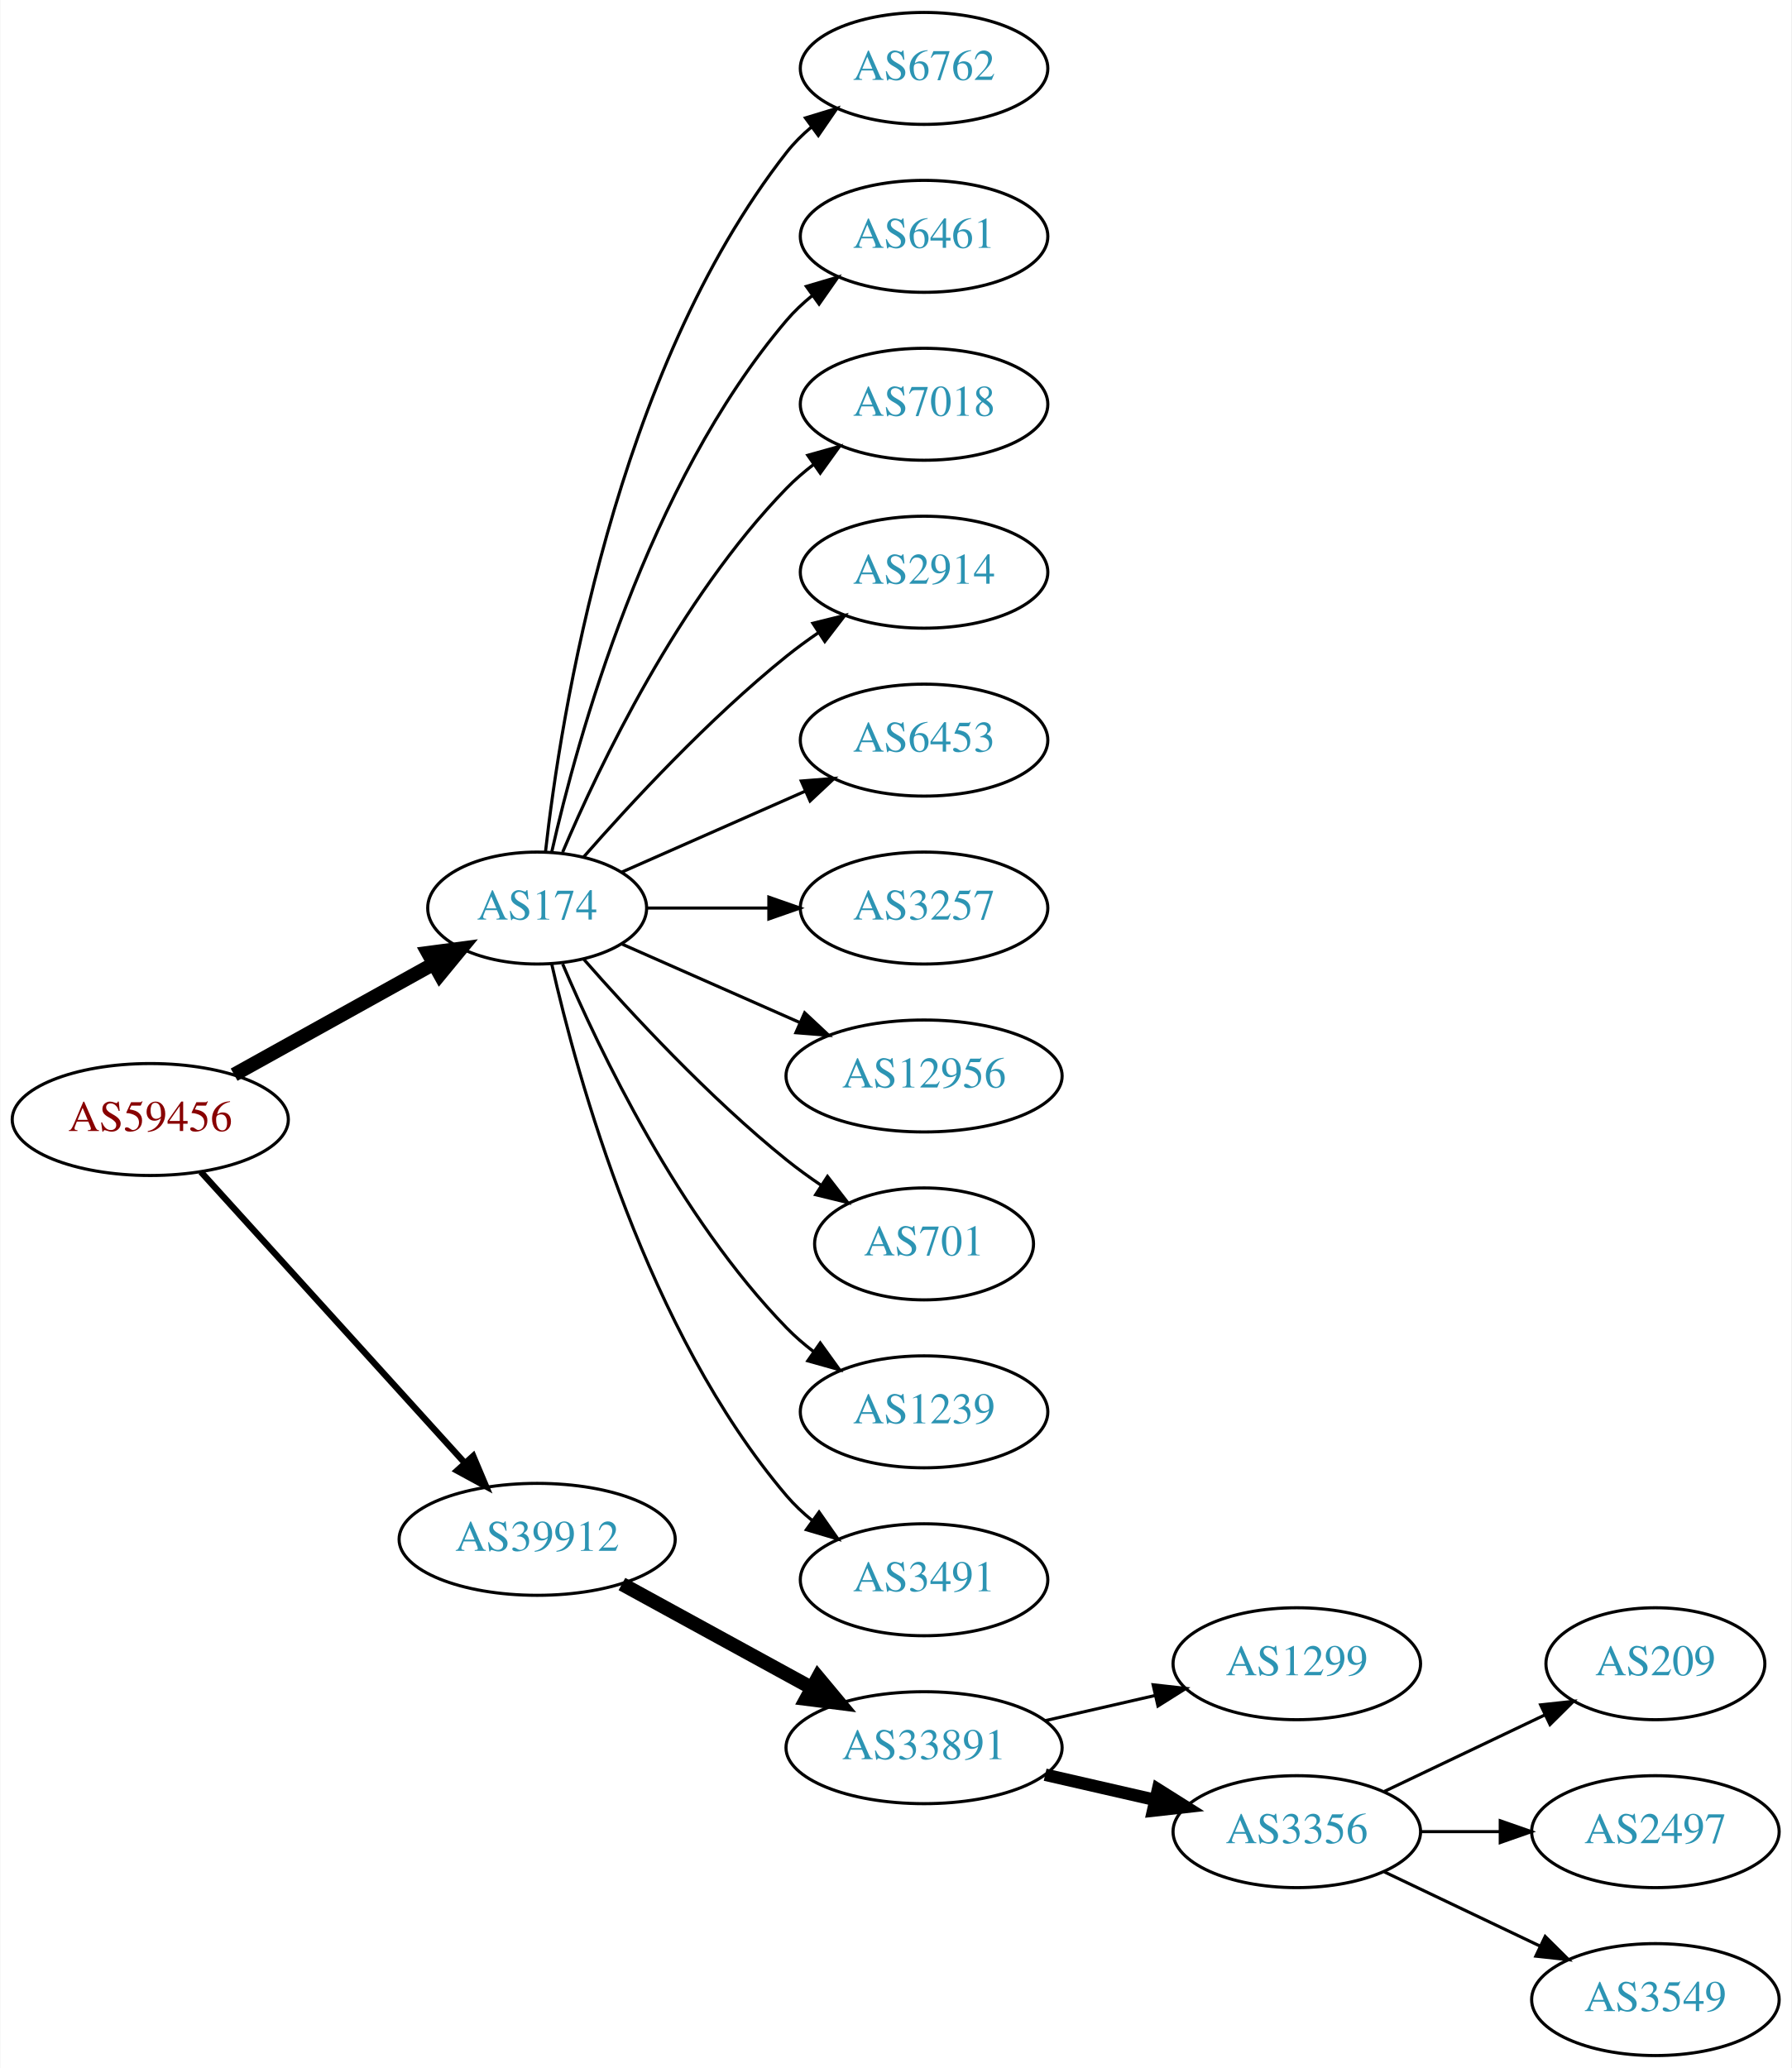
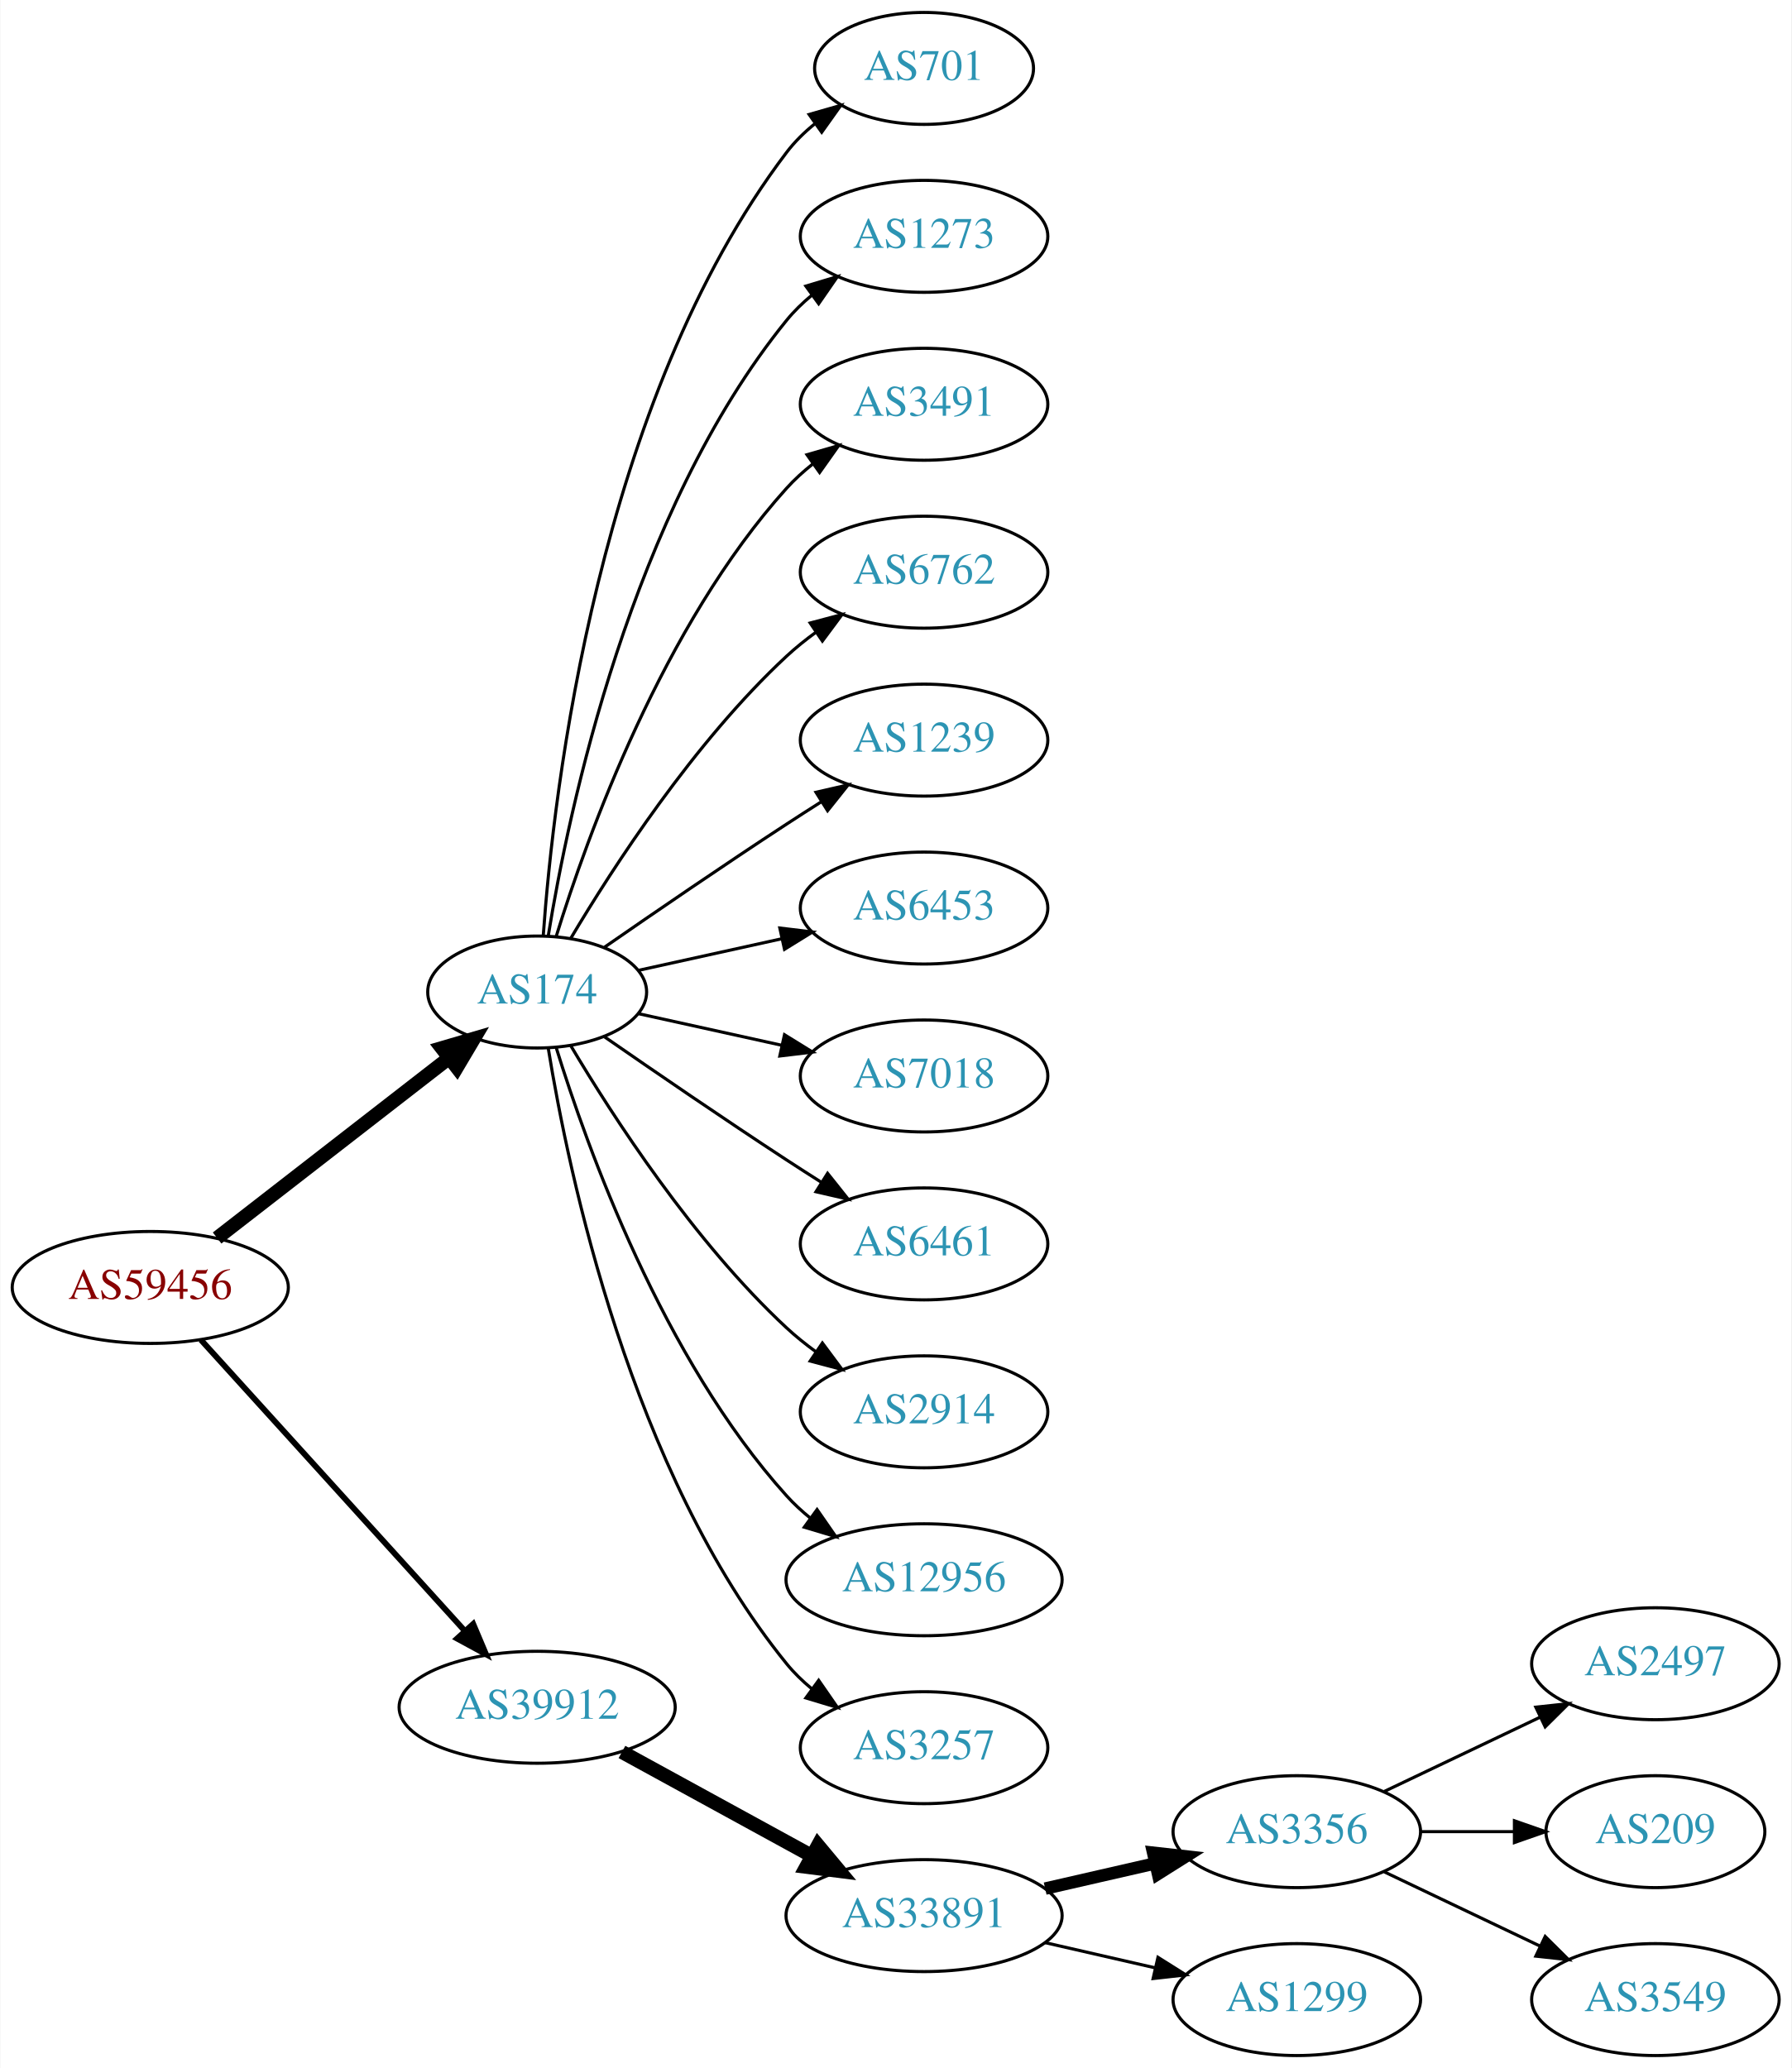
<svg xmlns="http://www.w3.org/2000/svg" xmlns:xlink="http://www.w3.org/1999/xlink" width="576pt" height="665pt" viewBox="0.00 0.00 575.76 665.00">
  <g id="graph0" class="graph" transform="scale(1 1) rotate(0) translate(4 661)">
    <polygon fill="white" stroke="none" points="-4,4 -4,-661 571.762,-661 571.762,4 -4,4" />
    <g id="node1" class="node">
      <g id="a_node1">
        <a xlink:href="/asn/59456" xlink:title="AS59456 ~ Cloud-Brokers IT-Services GmbH [AT]">
-           <ellipse fill="#ffffff" stroke="black" cx="44.196" cy="-301" rx="44.393" ry="18" />
-           <text text-anchor="middle" x="44.196" y="-297.3" font-family="Times,serif" font-size="14.00" fill="#880000">AS59456</text>
+           <ellipse fill="#ffffff" stroke="black" cx="44.196" cy="-247" rx="44.393" ry="18" />
+           <text text-anchor="middle" x="44.196" y="-243.3" font-family="Times,serif" font-size="14.00" fill="#880000">AS59456</text>
        </a>
      </g>
    </g>
    <g id="node2" class="node">
      <g id="a_node2">
        <a xlink:href="/asn/174" xlink:title="AS174 ~ Cogent Communications [US]">
-           <ellipse fill="#ffffff" stroke="black" cx="168.588" cy="-369" rx="35.194" ry="18" />
-           <text text-anchor="middle" x="168.588" y="-365.3" font-family="Times,serif" font-size="14.00" fill="#2c94b3">AS174</text>
+           <ellipse fill="#ffffff" stroke="black" cx="168.588" cy="-342" rx="35.194" ry="18" />
+           <text text-anchor="middle" x="168.588" y="-338.3" font-family="Times,serif" font-size="14.00" fill="#2c94b3">AS174</text>
        </a>
      </g>
    </g>
    <g id="edge1" class="edge">
-       <path fill="none" stroke="black" stroke-width="4.5" d="M71.152,-315.421C89.894,-325.834 115.326,-339.964 135.367,-351.098" />
-       <polygon fill="black" stroke="black" stroke-width="4.5" points="133.499,-354.565 144.153,-355.979 137.324,-347.681 133.499,-354.565" />
+       <path fill="none" stroke="black" stroke-width="4.5" d="M65.682,-262.901C86.077,-278.732 117.514,-303.133 140.077,-320.646" />
+       <polygon fill="black" stroke="black" stroke-width="4.5" points="137.935,-323.968 148.249,-326.989 142.763,-317.747 137.935,-323.968" />
    </g>
    <g id="node3" class="node">
      <g id="a_node3">
        <a xlink:href="/asn/39912" xlink:title="AS39912 ~ oja.at GmbH [AT]">
-           <ellipse fill="#ffffff" stroke="black" cx="168.588" cy="-166" rx="44.393" ry="18" />
-           <text text-anchor="middle" x="168.588" y="-162.3" font-family="Times,serif" font-size="14.00" fill="#2c94b3">AS39912</text>
+           <ellipse fill="#ffffff" stroke="black" cx="168.588" cy="-112" rx="44.393" ry="18" />
+           <text text-anchor="middle" x="168.588" y="-108.3" font-family="Times,serif" font-size="14.00" fill="#2c94b3">AS39912</text>
        </a>
      </g>
    </g>
    <g id="edge2" class="edge">
-       <path fill="none" stroke="black" stroke-width="2.045" d="M60.45,-284.175C81.796,-260.63 120.718,-217.698 145.31,-190.574" />
-       <polygon fill="black" stroke="black" stroke-width="2.045" points="148.019,-192.796 152.142,-183.037 142.833,-188.095 148.019,-192.796" />
+       <path fill="none" stroke="black" stroke-width="1.875" d="M60.45,-230.175C81.796,-206.63 120.718,-163.698 145.31,-136.574" />
+       <polygon fill="black" stroke="black" stroke-width="1.875" points="148.019,-138.796 152.142,-129.037 142.833,-134.095 148.019,-138.796" />
    </g>
    <g id="node4" class="node">
      <g id="a_node4">
-         <a xlink:href="/asn/6762" xlink:title="AS6762 ~ TELECOM ITALIA SPARKLE S.p.A. [IT]">
-           <ellipse fill="#ffffff" stroke="black" cx="292.98" cy="-639" rx="39.794" ry="18" />
-           <text text-anchor="middle" x="292.98" y="-635.3" font-family="Times,serif" font-size="14.00" fill="#2c94b3">AS6762</text>
+         <a xlink:href="/asn/701" xlink:title="AS701 ~ UUNET [US]">
+           <ellipse fill="#ffffff" stroke="black" cx="292.98" cy="-639" rx="35.194" ry="18" />
+           <text text-anchor="middle" x="292.98" y="-635.3" font-family="Times,serif" font-size="14.00" fill="#2c94b3">AS701</text>
        </a>
      </g>
    </g>
    <g id="edge3" class="edge">
-       <path fill="none" stroke="black" d="M171.268,-387.129C176.098,-430.368 193.439,-541.216 248.784,-612 251.099,-614.961 253.836,-617.683 256.791,-620.164" />
-       <polygon fill="black" stroke="black" points="254.847,-623.078 264.982,-626.165 258.985,-617.432 254.847,-623.078" />
+       <path fill="none" stroke="black" d="M170.537,-360.036C173.823,-406.457 188.133,-532.007 248.784,-612 251.369,-615.409 254.519,-618.494 257.929,-621.255" />
+       <polygon fill="black" stroke="black" points="256.027,-624.196 266.213,-627.112 260.068,-618.481 256.027,-624.196" />
    </g>
    <g id="node5" class="node">
      <g id="a_node5">
-         <a xlink:href="/asn/6461" xlink:title="AS6461 ~ ZAYO-6461 [US]">
+         <a xlink:href="/asn/1273" xlink:title="AS1273 ~ Vodafone Group PLC [EU]">
          <ellipse fill="#ffffff" stroke="black" cx="292.98" cy="-585" rx="39.794" ry="18" />
-           <text text-anchor="middle" x="292.98" y="-581.3" font-family="Times,serif" font-size="14.00" fill="#2c94b3">AS6461</text>
+           <text text-anchor="middle" x="292.98" y="-581.3" font-family="Times,serif" font-size="14.00" fill="#2c94b3">AS1273</text>
        </a>
      </g>
    </g>
    <g id="edge4" class="edge">
-       <path fill="none" stroke="black" d="M173.282,-387.075C181.422,-423.148 203.855,-505.14 248.784,-558 251.219,-560.864 254.035,-563.521 257.04,-565.961" />
-       <polygon fill="black" stroke="black" points="255.139,-568.905 265.3,-571.906 259.228,-563.224 255.139,-568.905" />
+       <path fill="none" stroke="black" d="M172.169,-360.178C178.624,-399.997 198.695,-496.286 248.784,-558 251.153,-560.918 253.926,-563.612 256.903,-566.075" />
+       <polygon fill="black" stroke="black" points="254.978,-569.003 265.125,-572.052 259.094,-563.341 254.978,-569.003" />
    </g>
    <g id="node6" class="node">
      <g id="a_node6">
-         <a xlink:href="/asn/7018" xlink:title="AS7018 ~ AT&amp;T Services, Inc. [US]">
+         <a xlink:href="/asn/3491" xlink:title="AS3491 ~ PCCW Global, Inc. [US]">
          <ellipse fill="#ffffff" stroke="black" cx="292.98" cy="-531" rx="39.794" ry="18" />
-           <text text-anchor="middle" x="292.98" y="-527.3" font-family="Times,serif" font-size="14.00" fill="#2c94b3">AS7018</text>
+           <text text-anchor="middle" x="292.98" y="-527.3" font-family="Times,serif" font-size="14.00" fill="#2c94b3">AS3491</text>
        </a>
      </g>
    </g>
    <g id="edge5" class="edge">
-       <path fill="none" stroke="black" d="M176.779,-386.975C188.546,-414.682 214.12,-468.348 248.784,-504 251.404,-506.695 254.345,-509.239 257.428,-511.608" />
-       <polygon fill="black" stroke="black" points="255.594,-514.597 265.796,-517.455 259.603,-508.859 255.594,-514.597" />
+       <path fill="none" stroke="black" d="M174.726,-359.94C184.629,-391.979 208.966,-459.812 248.784,-504 251.3,-506.792 254.172,-509.401 257.211,-511.812" />
+       <polygon fill="black" stroke="black" points="255.34,-514.776 265.519,-517.715 259.394,-509.07 255.34,-514.776" />
    </g>
    <g id="node7" class="node">
      <g id="a_node7">
-         <a xlink:href="/asn/2914" xlink:title="AS2914 ~ NTT America, Inc. [US]">
+         <a xlink:href="/asn/6762" xlink:title="AS6762 ~ TELECOM ITALIA SPARKLE S.p.A. [IT]">
          <ellipse fill="#ffffff" stroke="black" cx="292.98" cy="-477" rx="39.794" ry="18" />
-           <text text-anchor="middle" x="292.98" y="-473.3" font-family="Times,serif" font-size="14.00" fill="#2c94b3">AS2914</text>
+           <text text-anchor="middle" x="292.98" y="-473.3" font-family="Times,serif" font-size="14.00" fill="#2c94b3">AS6762</text>
        </a>
      </g>
    </g>
    <g id="edge6" class="edge">
-       <path fill="none" stroke="black" d="M183.462,-385.345C198.532,-402.559 223.81,-429.901 248.784,-450 252.04,-452.62 255.565,-455.192 259.149,-457.646" />
-       <polygon fill="black" stroke="black" points="257.237,-460.577 267.522,-463.121 261.068,-454.719 257.237,-460.577" />
+       <path fill="none" stroke="black" d="M179.401,-359.279C192.907,-382.011 218.967,-422.314 248.784,-450 251.691,-452.699 254.904,-455.28 258.228,-457.703" />
+       <polygon fill="black" stroke="black" points="256.363,-460.667 266.606,-463.375 260.287,-454.87 256.363,-460.667" />
    </g>
    <g id="node8" class="node">
      <g id="a_node8">
-         <a xlink:href="/asn/6453" xlink:title="AS6453 ~ TATA COMMUNICATIONS (AMERICA) INC [US]">
+         <a xlink:href="/asn/1239" xlink:title="AS1239 ~ Sprint [US]">
          <ellipse fill="#ffffff" stroke="black" cx="292.98" cy="-423" rx="39.794" ry="18" />
-           <text text-anchor="middle" x="292.98" y="-419.3" font-family="Times,serif" font-size="14.00" fill="#2c94b3">AS6453</text>
+           <text text-anchor="middle" x="292.98" y="-419.3" font-family="Times,serif" font-size="14.00" fill="#2c94b3">AS1239</text>
        </a>
      </g>
    </g>
    <g id="edge7" class="edge">
-       <path fill="none" stroke="black" d="M195.844,-380.584C213.03,-388.167 235.743,-398.188 254.777,-406.586" />
-       <polygon fill="black" stroke="black" points="253.503,-409.849 264.065,-410.684 256.329,-403.445 253.503,-409.849" />
+       <path fill="none" stroke="black" d="M190.279,-356.44C206.17,-367.449 228.721,-382.897 248.784,-396 252.366,-398.339 256.137,-400.759 259.897,-403.144" />
+       <polygon fill="black" stroke="black" points="258.23,-406.231 268.558,-408.596 261.959,-400.307 258.23,-406.231" />
    </g>
    <g id="node9" class="node">
      <g id="a_node9">
-         <a xlink:href="/asn/3257" xlink:title="AS3257 ~ GTT [DE]">
+         <a xlink:href="/asn/6453" xlink:title="AS6453 ~ TATA COMMUNICATIONS (AMERICA) INC [US]">
          <ellipse fill="#ffffff" stroke="black" cx="292.98" cy="-369" rx="39.794" ry="18" />
-           <text text-anchor="middle" x="292.98" y="-365.3" font-family="Times,serif" font-size="14.00" fill="#2c94b3">AS3257</text>
+           <text text-anchor="middle" x="292.98" y="-365.3" font-family="Times,serif" font-size="14.00" fill="#2c94b3">AS6453</text>
        </a>
      </g>
    </g>
    <g id="edge8" class="edge">
-       <path fill="none" stroke="black" d="M204.007,-369C216.058,-369 229.834,-369 242.852,-369" />
-       <polygon fill="black" stroke="black" points="243.081,-372.5 253.081,-369 243.081,-365.5 243.081,-372.5" />
+       <path fill="none" stroke="black" d="M201.107,-348.953C215.168,-352.055 231.986,-355.765 247.31,-359.146" />
+       <polygon fill="black" stroke="black" points="246.601,-362.573 257.12,-361.31 248.109,-355.738 246.601,-362.573" />
    </g>
    <g id="node10" class="node">
      <g id="a_node10">
-         <a xlink:href="/asn/12956" xlink:title="AS12956 ~ TELXIUS [ES]">
-           <ellipse fill="#ffffff" stroke="black" cx="292.98" cy="-315" rx="44.393" ry="18" />
-           <text text-anchor="middle" x="292.98" y="-311.3" font-family="Times,serif" font-size="14.00" fill="#2c94b3">AS12956</text>
+         <a xlink:href="/asn/7018" xlink:title="AS7018 ~ AT&amp;T Services, Inc. [US]">
+           <ellipse fill="#ffffff" stroke="black" cx="292.98" cy="-315" rx="39.794" ry="18" />
+           <text text-anchor="middle" x="292.98" y="-311.3" font-family="Times,serif" font-size="14.00" fill="#2c94b3">AS7018</text>
        </a>
      </g>
    </g>
    <g id="edge9" class="edge">
-       <path fill="none" stroke="black" d="M195.844,-357.416C212.549,-350.046 234.477,-340.371 253.172,-332.123" />
-       <polygon fill="black" stroke="black" points="254.593,-335.321 262.329,-328.082 251.768,-328.917 254.593,-335.321" />
+       <path fill="none" stroke="black" d="M201.107,-335.047C215.168,-331.945 231.986,-328.235 247.31,-324.854" />
+       <polygon fill="black" stroke="black" points="248.109,-328.262 257.12,-322.69 246.601,-321.427 248.109,-328.262" />
    </g>
    <g id="node11" class="node">
      <g id="a_node11">
-         <a xlink:href="/asn/701" xlink:title="AS701 ~ UUNET [US]">
-           <ellipse fill="#ffffff" stroke="black" cx="292.98" cy="-261" rx="35.194" ry="18" />
-           <text text-anchor="middle" x="292.98" y="-257.3" font-family="Times,serif" font-size="14.00" fill="#2c94b3">AS701</text>
+         <a xlink:href="/asn/6461" xlink:title="AS6461 ~ Zayo Bandwidth [US]">
+           <ellipse fill="#ffffff" stroke="black" cx="292.98" cy="-261" rx="39.794" ry="18" />
+           <text text-anchor="middle" x="292.98" y="-257.3" font-family="Times,serif" font-size="14.00" fill="#2c94b3">AS6461</text>
        </a>
      </g>
    </g>
    <g id="edge10" class="edge">
-       <path fill="none" stroke="black" d="M183.462,-352.655C198.532,-335.441 223.81,-308.099 248.784,-288 252.289,-285.179 256.107,-282.413 259.975,-279.792" />
-       <polygon fill="black" stroke="black" points="261.933,-282.694 268.421,-274.318 258.126,-276.82 261.933,-282.694" />
+       <path fill="none" stroke="black" d="M190.279,-327.56C206.17,-316.551 228.721,-301.103 248.784,-288 252.366,-285.661 256.137,-283.241 259.897,-280.856" />
+       <polygon fill="black" stroke="black" points="261.959,-283.693 268.558,-275.404 258.23,-277.769 261.959,-283.693" />
    </g>
    <g id="node12" class="node">
      <g id="a_node12">
-         <a xlink:href="/asn/1239" xlink:title="AS1239 ~ Sprint [US]">
+         <a xlink:href="/asn/2914" xlink:title="AS2914 ~ NTT America, Inc. [US]">
          <ellipse fill="#ffffff" stroke="black" cx="292.98" cy="-207" rx="39.794" ry="18" />
-           <text text-anchor="middle" x="292.98" y="-203.3" font-family="Times,serif" font-size="14.00" fill="#2c94b3">AS1239</text>
+           <text text-anchor="middle" x="292.98" y="-203.3" font-family="Times,serif" font-size="14.00" fill="#2c94b3">AS2914</text>
        </a>
      </g>
    </g>
    <g id="edge11" class="edge">
-       <path fill="none" stroke="black" d="M176.779,-351.025C188.546,-323.318 214.12,-269.652 248.784,-234 251.404,-231.305 254.345,-228.761 257.428,-226.392" />
-       <polygon fill="black" stroke="black" points="259.603,-229.141 265.796,-220.545 255.594,-223.403 259.603,-229.141" />
+       <path fill="none" stroke="black" d="M179.401,-324.721C192.907,-301.989 218.967,-261.686 248.784,-234 251.691,-231.301 254.904,-228.72 258.228,-226.297" />
+       <polygon fill="black" stroke="black" points="260.287,-229.13 266.606,-220.625 256.363,-223.333 260.287,-229.13" />
    </g>
    <g id="node13" class="node">
      <g id="a_node13">
-         <a xlink:href="/asn/3491" xlink:title="AS3491 ~ PCCW Global, Inc. [US]">
-           <ellipse fill="#ffffff" stroke="black" cx="292.98" cy="-153" rx="39.794" ry="18" />
-           <text text-anchor="middle" x="292.98" y="-149.3" font-family="Times,serif" font-size="14.00" fill="#2c94b3">AS3491</text>
+         <a xlink:href="/asn/12956" xlink:title="AS12956 ~ TELXIUS [ES]">
+           <ellipse fill="#ffffff" stroke="black" cx="292.98" cy="-153" rx="44.393" ry="18" />
+           <text text-anchor="middle" x="292.98" y="-149.3" font-family="Times,serif" font-size="14.00" fill="#2c94b3">AS12956</text>
        </a>
      </g>
    </g>
    <g id="edge12" class="edge">
-       <path fill="none" stroke="black" d="M173.282,-350.925C181.422,-314.852 203.855,-232.86 248.784,-180 251.219,-177.136 254.035,-174.479 257.04,-172.039" />
-       <polygon fill="black" stroke="black" points="259.228,-174.776 265.3,-166.094 255.139,-169.095 259.228,-174.776" />
+       <path fill="none" stroke="black" d="M174.726,-324.06C184.629,-292.021 208.966,-224.188 248.784,-180 251.104,-177.425 253.726,-175.006 256.503,-172.756" />
+       <polygon fill="black" stroke="black" points="258.579,-175.574 264.618,-166.868 254.469,-169.908 258.579,-175.574" />
    </g>
    <g id="node14" class="node">
      <g id="a_node14">
-         <a xlink:href="/asn/33891" xlink:title="AS33891 ~ CORE-BACKBONE GMBH GLOBAL NETWORK [DE]">
-           <ellipse fill="#ffffff" stroke="black" cx="292.98" cy="-99" rx="44.393" ry="18" />
-           <text text-anchor="middle" x="292.98" y="-95.3" font-family="Times,serif" font-size="14.00" fill="#2c94b3">AS33891</text>
+         <a xlink:href="/asn/3257" xlink:title="AS3257 ~ GTT [DE]">
+           <ellipse fill="#ffffff" stroke="black" cx="292.98" cy="-99" rx="39.794" ry="18" />
+           <text text-anchor="middle" x="292.98" y="-95.3" font-family="Times,serif" font-size="14.00" fill="#2c94b3">AS3257</text>
        </a>
      </g>
    </g>
    <g id="edge13" class="edge">
-       <path fill="none" stroke="black" stroke-width="4.5" d="M195.844,-151.627C213.672,-141.868 237.448,-128.852 256.895,-118.207" />
-       <polygon fill="black" stroke="black" stroke-width="4.5" points="258.887,-121.605 265.768,-113.349 255.105,-114.697 258.887,-121.605" />
+       <path fill="none" stroke="black" d="M172.169,-323.822C178.624,-284.003 198.695,-187.714 248.784,-126 251.153,-123.082 253.926,-120.388 256.903,-117.925" />
+       <polygon fill="black" stroke="black" points="259.094,-120.659 265.125,-111.948 254.978,-114.997 259.094,-120.659" />
    </g>
    <g id="node15" class="node">
      <g id="a_node15">
-         <a xlink:href="/asn/1299" xlink:title="AS1299 ~ Telia Carrier [EU]">
-           <ellipse fill="#ffffff" stroke="black" cx="412.823" cy="-126" rx="39.794" ry="18" />
-           <text text-anchor="middle" x="412.823" y="-122.3" font-family="Times,serif" font-size="14.00" fill="#2c94b3">AS1299</text>
+         <a xlink:href="/asn/33891" xlink:title="AS33891 ~ CORE-BACKBONE GMBH GLOBAL NETWORK [DE]">
+           <ellipse fill="#ffffff" stroke="black" cx="292.98" cy="-45" rx="44.393" ry="18" />
+           <text text-anchor="middle" x="292.98" y="-41.3" font-family="Times,serif" font-size="14.00" fill="#2c94b3">AS33891</text>
        </a>
      </g>
    </g>
    <g id="edge14" class="edge">
-       <path fill="none" stroke="black" d="M331.915,-107.692C343.156,-110.267 355.568,-113.111 367.192,-115.774" />
-       <polygon fill="black" stroke="black" points="366.624,-119.235 377.153,-118.057 368.188,-112.412 366.624,-119.235" />
+       <path fill="none" stroke="black" stroke-width="4.5" d="M195.844,-97.627C213.672,-87.868 237.448,-74.852 256.895,-64.207" />
+       <polygon fill="black" stroke="black" stroke-width="4.5" points="258.887,-67.605 265.768,-59.349 255.105,-60.697 258.887,-67.605" />
    </g>
    <g id="node16" class="node">
      <g id="a_node16">
        <a xlink:href="/asn/3356" xlink:title="AS3356 ~ Level 3 Parent, LLC [US]">
          <ellipse fill="#ffffff" stroke="black" cx="412.823" cy="-72" rx="39.794" ry="18" />
          <text text-anchor="middle" x="412.823" y="-68.3" font-family="Times,serif" font-size="14.00" fill="#2c94b3">AS3356</text>
        </a>
      </g>
    </g>
    <g id="edge15" class="edge">
-       <path fill="none" stroke="black" stroke-width="4" d="M331.915,-90.308C343.156,-87.733 355.568,-84.889 367.192,-82.226" />
-       <polygon fill="black" stroke="black" stroke-width="4" points="368.188,-85.588 377.153,-79.944 366.624,-78.765 368.188,-85.588" />
+       <path fill="none" stroke="black" stroke-width="4" d="M331.915,-53.692C343.156,-56.267 355.568,-59.111 367.192,-61.774" />
+       <polygon fill="black" stroke="black" stroke-width="4" points="366.624,-65.235 377.153,-64.056 368.188,-58.411 366.624,-65.235" />
    </g>
    <g id="node17" class="node">
      <g id="a_node17">
-         <a xlink:href="/asn/209" xlink:title="AS209 ~ CenturyLink Communications, LLC [US]">
-           <ellipse fill="#ffffff" stroke="black" cx="528.116" cy="-126" rx="35.194" ry="18" />
-           <text text-anchor="middle" x="528.116" y="-122.3" font-family="Times,serif" font-size="14.00" fill="#2c94b3">AS209</text>
+         <a xlink:href="/asn/1299" xlink:title="AS1299 ~ Telia Carrier [EU]">
+           <ellipse fill="#ffffff" stroke="black" cx="412.823" cy="-18" rx="39.794" ry="18" />
+           <text text-anchor="middle" x="412.823" y="-14.3" font-family="Times,serif" font-size="14.00" fill="#2c94b3">AS1299</text>
        </a>
      </g>
    </g>
    <g id="edge16" class="edge">
-       <path fill="none" stroke="black" d="M440.959,-84.934C456.391,-92.29 475.877,-101.577 492.412,-109.459" />
-       <polygon fill="black" stroke="black" points="491.221,-112.768 501.754,-113.911 494.232,-106.449 491.221,-112.768" />
+       <path fill="none" stroke="black" d="M331.915,-36.308C343.156,-33.733 355.568,-30.889 367.192,-28.226" />
+       <polygon fill="black" stroke="black" points="368.188,-31.588 377.153,-25.944 366.624,-24.765 368.188,-31.588" />
    </g>
    <g id="node18" class="node">
      <g id="a_node18">
        <a xlink:href="/asn/2497" xlink:title="AS2497 ~ Internet Initiative Japan Inc. [JP]">
-           <ellipse fill="#ffffff" stroke="black" cx="528.116" cy="-72" rx="39.794" ry="18" />
-           <text text-anchor="middle" x="528.116" y="-68.3" font-family="Times,serif" font-size="14.00" fill="#2c94b3">AS2497</text>
+           <ellipse fill="#ffffff" stroke="black" cx="528.116" cy="-126" rx="39.794" ry="18" />
+           <text text-anchor="middle" x="528.116" y="-122.3" font-family="Times,serif" font-size="14.00" fill="#2c94b3">AS2497</text>
        </a>
      </g>
    </g>
    <g id="edge17" class="edge">
-       <path fill="none" stroke="black" d="M452.495,-72C460.698,-72 469.462,-72 477.994,-72" />
-       <polygon fill="black" stroke="black" points="478.233,-75.5 488.233,-72 478.233,-68.5 478.233,-75.5" />
+       <path fill="none" stroke="black" d="M440.959,-84.934C455.953,-92.081 474.774,-101.052 490.998,-108.785" />
+       <polygon fill="black" stroke="black" points="489.668,-112.028 500.201,-113.171 492.68,-105.709 489.668,-112.028" />
    </g>
    <g id="node19" class="node">
      <g id="a_node19">
+         <a xlink:href="/asn/209" xlink:title="AS209 ~ CenturyLink Communications, LLC [US]">
+           <ellipse fill="#ffffff" stroke="black" cx="528.116" cy="-72" rx="35.194" ry="18" />
+           <text text-anchor="middle" x="528.116" y="-68.3" font-family="Times,serif" font-size="14.00" fill="#2c94b3">AS209</text>
+         </a>
+       </g>
+     </g>
+     <g id="edge18" class="edge">
+       <path fill="none" stroke="black" d="M452.495,-72C462.201,-72 472.691,-72 482.654,-72" />
+       <polygon fill="black" stroke="black" points="482.79,-75.5 492.79,-72 482.79,-68.5 482.79,-75.5" />
+     </g>
+     <g id="node20" class="node">
+       <g id="a_node20">
        <a xlink:href="/asn/3549" xlink:title="AS3549 ~ Level 3 Parent, LLC [US]">
          <ellipse fill="#ffffff" stroke="black" cx="528.116" cy="-18" rx="39.794" ry="18" />
          <text text-anchor="middle" x="528.116" y="-14.3" font-family="Times,serif" font-size="14.00" fill="#2c94b3">AS3549</text>
        </a>
      </g>
    </g>
-     <g id="edge18" class="edge">
+     <g id="edge19" class="edge">
      <path fill="none" stroke="black" d="M440.959,-59.066C455.953,-51.919 474.774,-42.948 490.998,-35.215" />
      <polygon fill="black" stroke="black" points="492.68,-38.291 500.201,-30.829 489.668,-31.972 492.68,-38.291" />
    </g>
  </g>
</svg>
